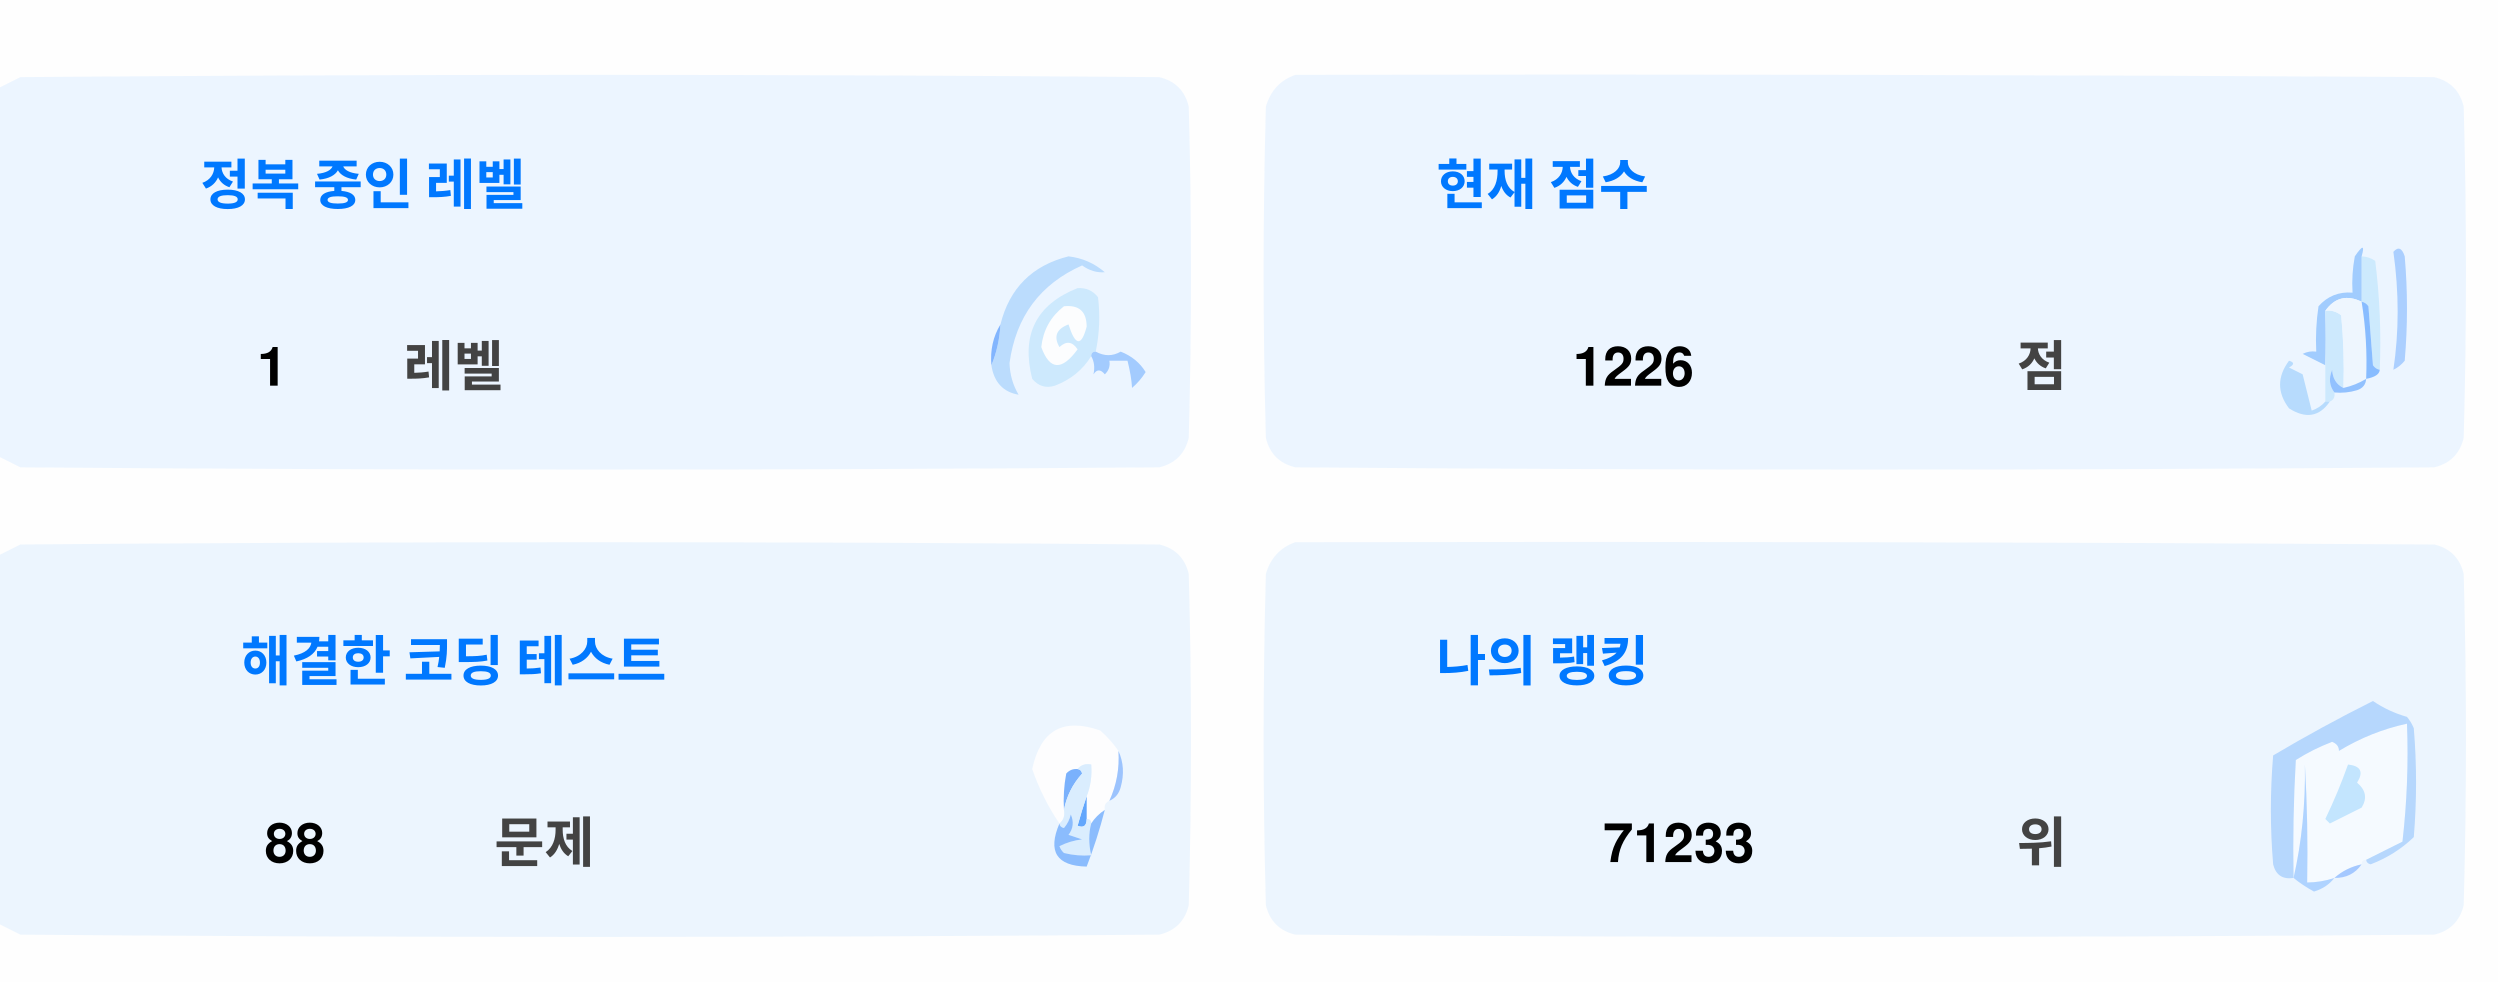
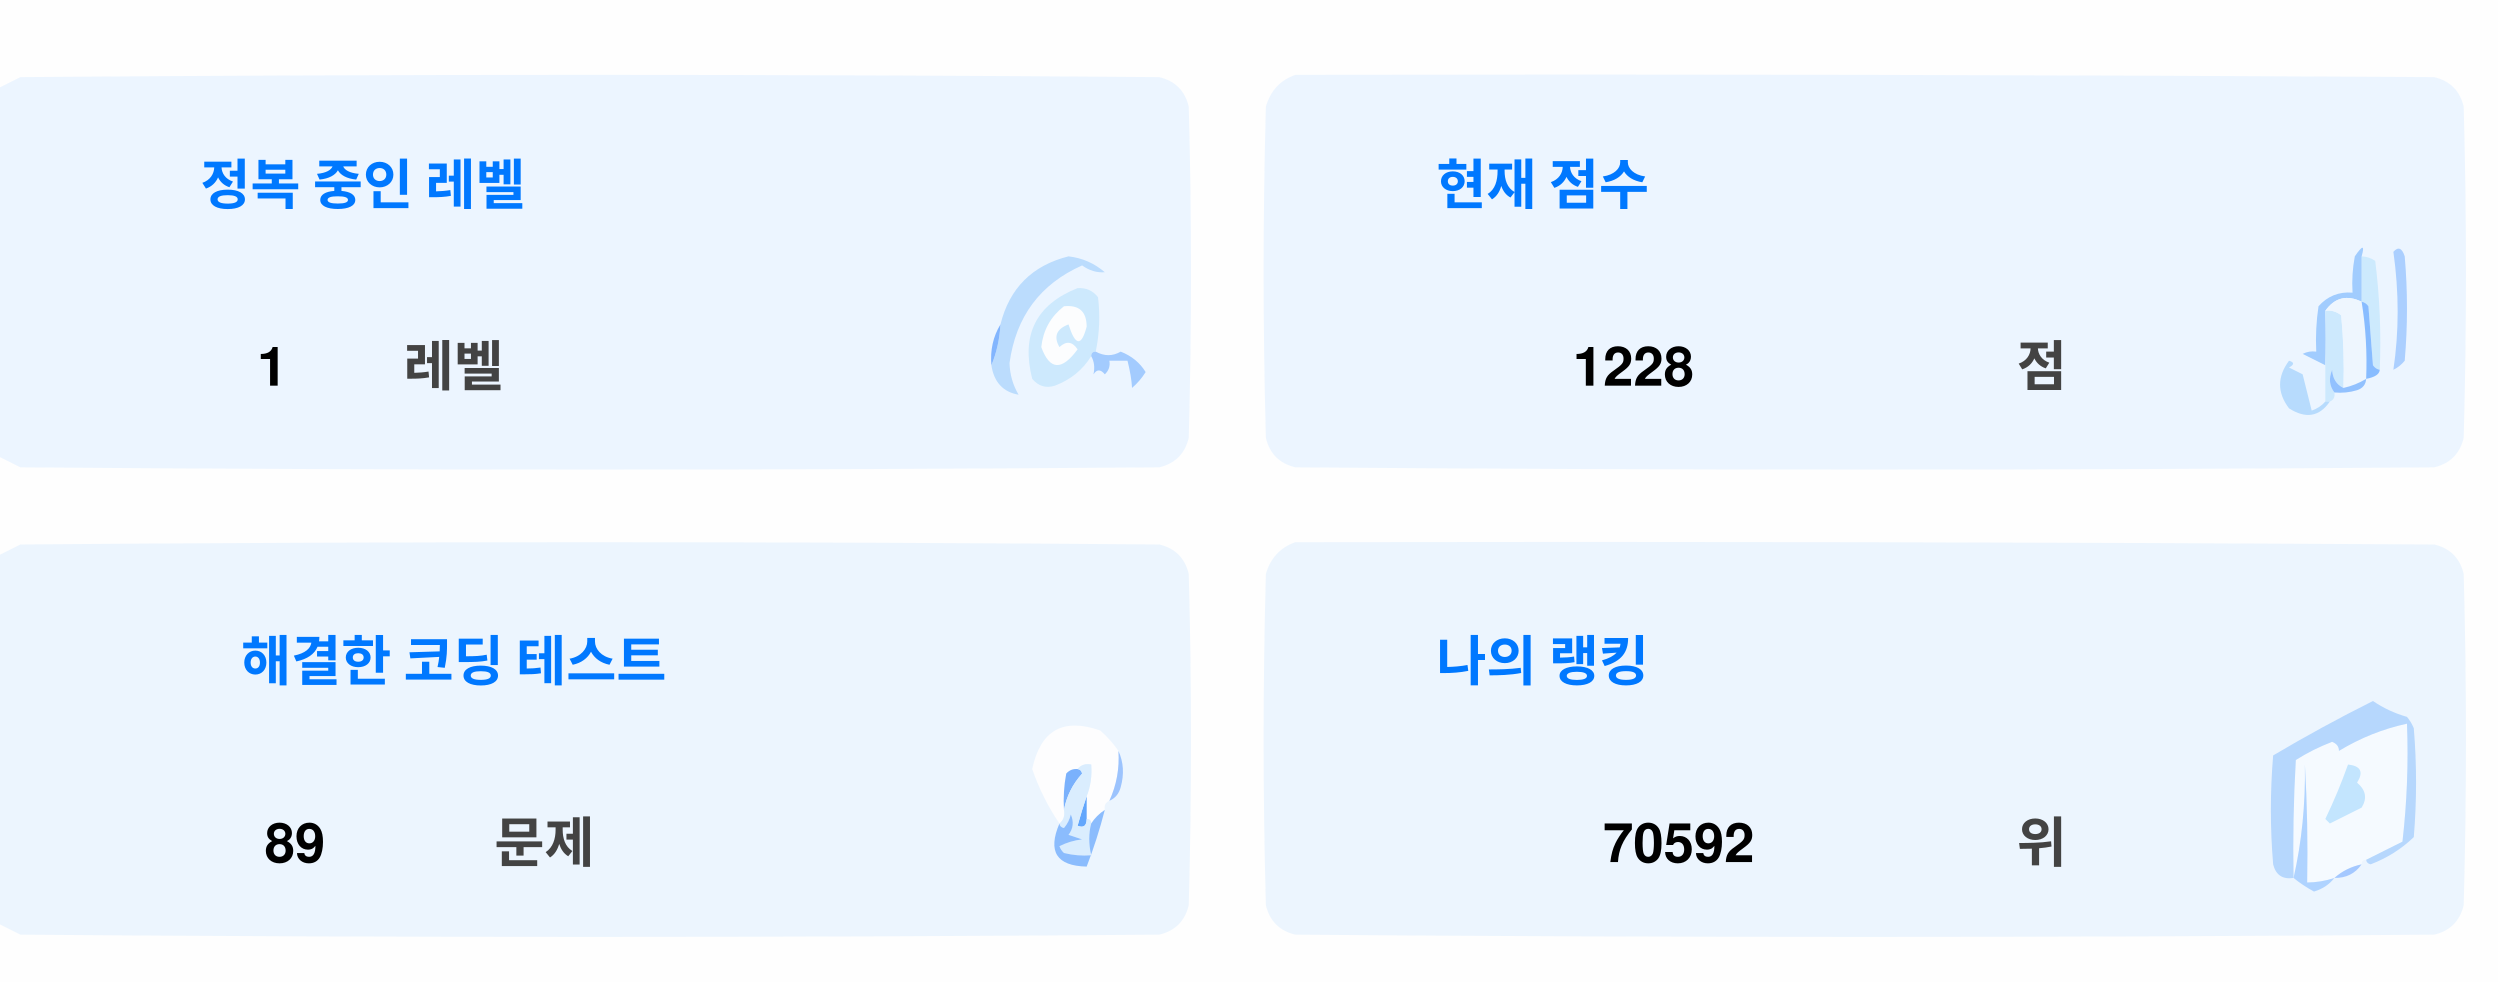
<svg xmlns="http://www.w3.org/2000/svg" version="1.1" width="551px" height="217px" style="shape-rendering:geometricPrecision; text-rendering:geometricPrecision; image-rendering:optimizeQuality; fill-rule:evenodd; clip-rule:evenodd">
  <style>.title {fill: #434343;font-size: 1rem;line-height: 1.5rem;font-weight: bold;font-family: -apple-system, BlinkMacSystemFont, Segoe UI, Helvetica, Arial, sans-serif, Apple Color Emoji, Segoe UI Emoji;}.desc {fill: #434343;font-size: 2.5rem;font-weight: bold;line-height: 1.5rem;font-family: -apple-system, BlinkMacSystemFont, Segoe UI, Helvetica, Arial, sans-serif, Apple Color Emoji, Segoe UI Emoji;}.desc-2 {fill: #434343;font-size: 1rem;font-weight: bold;line-height: 1.5rem;font-family: -apple-system, BlinkMacSystemFont, Segoe UI, Helvetica, Arial, sans-serif, Apple Color Emoji, Segoe UI Emoji;}.text, .desc {animation: twinkling 4s ease-in-out infinite;}@keyframes twinkling {40% { opacity: 1; }50% { opacity: 0.5; }60% { opacity: 1; }70% { opacity: 0.5; }80% { opacity: 1; }}</style>
  <g>
    <path style="opacity:1" fill="#fefefe" d="M -0.5,-0.5 C 183.167,-0.5 366.833,-0.5 550.5,-0.5C 550.5,71.833 550.5,144.167 550.5,216.5C 366.833,216.5 183.167,216.5 -0.5,216.5C -0.5,212.167 -0.5,207.833 -0.5,203.5C 1.14,204.32 2.807,205.153 4.5,206C 88.167,206.667 171.833,206.667 255.5,206C 259,205.167 261.167,203 262,199.5C 262.667,175.167 262.667,150.833 262,126.5C 261.167,123 259,120.833 255.5,120C 171.833,119.333 88.167,119.333 4.5,120C 2.807,120.847 1.14,121.68 -0.5,122.5C -0.5,115.167 -0.5,107.833 -0.5,100.5C 1.14,101.32 2.807,102.153 4.5,103C 88.167,103.667 171.833,103.667 255.5,103C 259,102.167 261.167,100 262,96.5C 262.667,72.167 262.667,47.833 262,23.5C 261.167,20 259,17.833 255.5,17C 171.833,16.333 88.167,16.333 4.5,17C 2.807,17.847 1.14,18.68 -0.5,19.5C -0.5,12.833 -0.5,6.167 -0.5,-0.5 Z" />
  </g>
  <g>
    <path style="opacity:1" fill="#ecf5ff" d="M -0.5,100.5 C -0.5,73.5 -0.5,46.5 -0.5,19.5C 1.14,18.68 2.807,17.847 4.5,17C 88.167,16.333 171.833,16.333 255.5,17C 259,17.833 261.167,20 262,23.5C 262.667,47.833 262.667,72.167 262,96.5C 261.167,100 259,102.167 255.5,103C 171.833,103.667 88.167,103.667 4.5,103C 2.807,102.153 1.14,101.32 -0.5,100.5 Z" />
  </g>
  <g>
    <path style="opacity:1" fill="#ecf5ff" d="M 285.5,16.5 C 369.167,16.333 452.834,16.5 536.5,17C 540,17.833 542.167,20 543,23.5C 543.667,47.833 543.667,72.167 543,96.5C 542.167,100 540,102.167 536.5,103C 452.833,103.667 369.167,103.667 285.5,103C 282,102.167 279.833,100 279,96.5C 278.333,72.167 278.333,47.833 279,23.5C 280.018,19.985 282.185,17.652 285.5,16.5 Z" />
  </g>
  <g>
    <path style="opacity:1" fill="#cdeafd" d="M 520.5,56.5 C 521.583,56.539 522.583,56.873 523.5,57.5C 524.498,65.472 524.831,73.472 524.5,81.5C 523.883,81.389 523.383,81.056 523,80.5C 522.667,76.167 522.333,71.833 522,67.5C 521.617,66.944 521.117,66.611 520.5,66.5C 520.5,63.167 520.5,59.833 520.5,56.5 Z" />
  </g>
  <g>
    <path style="opacity:1" fill="#abcfff" d="M 527.5,55.5 C 528.566,54.308 529.399,54.641 530,56.5C 530.667,64.167 530.667,71.833 530,79.5C 529.311,80.357 528.478,81.023 527.5,81.5C 528.758,73.08 528.758,64.414 527.5,55.5 Z" />
  </g>
  <g>
    <path style="opacity:1" fill="#bbdcfd" d="M 218.5,80.5 C 219.657,77.727 220.324,74.727 220.5,71.5C 222.49,63.51 227.49,58.51 235.5,56.5C 238.528,56.847 241.194,58.014 243.5,60C 241.744,60.141 240.078,59.641 238.5,58.5C 229.247,62.607 223.914,69.773 222.5,80C 222.565,82.526 223.232,84.859 224.5,87C 221.07,86.397 219.07,84.231 218.5,80.5 Z" />
  </g>
  <g>
    <path style="opacity:1" fill="#cde9fd" d="M 241.5,77.5 C 240.833,77.5 240.5,77.833 240.5,78.5C 238.628,81.529 235.961,83.695 232.5,85C 230.536,85.624 228.869,85.124 227.5,83.5C 225.021,73.791 228.354,67.124 237.5,63.5C 239.374,63.39 240.874,64.056 242,65.5C 242.497,69.524 242.331,73.524 241.5,77.5 Z" />
  </g>
  <g>
    <path style="opacity:1" fill="#fcfdfe" d="M 234.5,67.5 C 237.826,67.162 239.493,68.662 239.5,72C 238.334,76.434 237,76.267 235.5,71.5C 232.832,72.515 232.166,74.182 233.5,76.5C 235.017,75.089 236.351,75.256 237.5,77C 234.006,81.771 231.34,81.605 229.5,76.5C 229.904,72.771 231.571,69.771 234.5,67.5 Z" />
  </g>
  <g>
    <path style="opacity:1" fill="#a1ccfe" d="M 520.5,56.5 C 520.5,59.833 520.5,63.167 520.5,66.5C 517.238,64.922 514.572,65.589 512.5,68.5C 512.617,72.81 512.617,76.81 512.5,80.5C 510.86,79.68 509.193,78.847 507.5,78C 508.448,77.517 509.448,77.35 510.5,77.5C 510.335,74.15 510.502,70.817 511,67.5C 512.995,65.253 515.495,64.253 518.5,64.5C 518.336,61.813 518.503,59.146 519,56.5C 520.731,53.969 521.231,53.969 520.5,56.5 Z" />
  </g>
  <g>
    <path style="opacity:1" fill="#cde9fd" d="M 512.5,68.5 C 513.822,68.33 514.989,68.663 516,69.5C 516.499,74.823 516.666,80.156 516.5,85.5C 514.955,84.77 514.122,83.437 514,81.5C 513.22,83.387 513.387,85.054 514.5,86.5C 514.672,87.492 514.338,88.158 513.5,88.5C 513.167,88.5 512.833,88.5 512.5,88.5C 512.5,85.833 512.5,83.167 512.5,80.5C 512.617,76.81 512.617,72.81 512.5,68.5 Z" />
  </g>
  <g>
    <path style="opacity:1" fill="#eef6fe" d="M 520.5,66.5 C 521.407,72.106 521.74,77.773 521.5,83.5C 519.95,84.441 518.284,85.108 516.5,85.5C 516.666,80.156 516.499,74.823 516,69.5C 514.989,68.663 513.822,68.33 512.5,68.5C 514.572,65.589 517.238,64.922 520.5,66.5 Z" />
  </g>
  <g>
    <path style="opacity:1" fill="#88bcff" d="M 520.5,66.5 C 521.117,66.611 521.617,66.944 522,67.5C 522.333,71.833 522.667,76.167 523,80.5C 523.383,81.056 523.883,81.389 524.5,81.5C 524.445,82.469 523.445,83.136 521.5,83.5C 521.74,77.773 521.407,72.106 520.5,66.5 Z" />
  </g>
  <g>
    <path style="opacity:1" fill="#82b5fe" d="M 220.5,71.5 C 220.324,74.727 219.657,77.727 218.5,80.5C 218.215,77.171 218.882,74.171 220.5,71.5 Z" />
  </g>
  <g>
    <path style="opacity:1" fill="#a3cbfe" d="M 240.5,78.5 C 240.5,77.833 240.833,77.5 241.5,77.5C 243.391,78.536 245.224,78.536 247,77.5C 249.391,78.429 251.225,79.929 252.5,82C 251.681,83.319 250.681,84.486 249.5,85.5C 249.409,83.777 249.075,81.777 248.5,79.5C 247.167,79.5 245.833,79.5 244.5,79.5C 244.719,80.675 244.386,81.675 243.5,82.5C 242.575,81.359 241.741,81.359 241,82.5C 241.331,80.981 241.164,79.648 240.5,78.5 Z" />
  </g>
  <g>
    <path style="opacity:1" fill="#b7dbfd" d="M 512.5,88.5 C 512.833,88.5 513.167,88.5 513.5,88.5C 511.199,91.857 508.199,92.357 504.5,90C 501.872,86.535 501.872,83.035 504.5,79.5C 505.696,79.846 505.696,80.346 504.5,81C 505.5,81.5 506.5,82 507.5,82.5C 508.167,85.167 508.833,87.833 509.5,90.5C 510.739,90.058 511.739,89.391 512.5,88.5 Z" />
  </g>
  <g>
    <path style="opacity:1" fill="#92c1fe" d="M 516.5,85.5 C 518.284,85.108 519.95,84.441 521.5,83.5C 521.423,84.75 520.756,85.583 519.5,86C 517.866,86.493 516.199,86.66 514.5,86.5C 513.387,85.054 513.22,83.387 514,81.5C 514.122,83.437 514.955,84.77 516.5,85.5 Z" />
  </g>
  <g>
    <path style="opacity:1" fill="#ecf5fe" d="M -0.5,203.5 C -0.5,176.5 -0.5,149.5 -0.5,122.5C 1.14,121.68 2.807,120.847 4.5,120C 88.167,119.333 171.833,119.333 255.5,120C 259,120.833 261.167,123 262,126.5C 262.667,150.833 262.667,175.167 262,199.5C 261.167,203 259,205.167 255.5,206C 171.833,206.667 88.167,206.667 4.5,206C 2.807,205.153 1.14,204.32 -0.5,203.5 Z" />
  </g>
  <g>
    <path style="opacity:1" fill="#ecf5fe" d="M 285.5,119.5 C 369.167,119.333 452.834,119.5 536.5,120C 540,120.833 542.167,123 543,126.5C 543.667,150.833 543.667,175.167 543,199.5C 542.167,203 540,205.167 536.5,206C 452.833,206.667 369.167,206.667 285.5,206C 282,205.167 279.833,203 279,199.5C 278.333,175.167 278.333,150.833 279,126.5C 280.018,122.985 282.185,120.652 285.5,119.5 Z" />
  </g>
  <g>
    <path style="opacity:1" fill="#fdfdfe" d="M 246.5,165.5 C 246.758,169.367 246.092,173.034 244.5,176.5C 243.662,176.842 243.328,177.508 243.5,178.5C 242.272,179.306 241.272,180.306 240.5,181.5C 240.5,180.833 240.167,180.5 239.5,180.5C 239.5,178.833 239.5,177.167 239.5,175.5C 240.369,173.283 240.702,170.95 240.5,168.5C 239.209,168.263 238.209,168.596 237.5,169.5C 236.504,169.414 235.671,169.748 235,170.5C 234.503,173.146 234.336,175.813 234.5,178.5C 234.737,179.791 234.404,180.791 233.5,181.5C 230.986,177.806 228.986,173.806 227.5,169.5C 229.309,160.957 234.309,158.124 242.5,161C 244.07,162.397 245.404,163.897 246.5,165.5 Z" />
  </g>
  <g>
    <path style="opacity:1" fill="#f5faff" d="M 521.5,189.5 C 520.833,189.5 520.5,189.833 520.5,190.5C 518.181,190.992 516.181,191.992 514.5,193.5C 512.565,194.15 510.565,194.483 508.5,194.5C 508.666,185.827 508.5,177.16 508,168.5C 508.141,177.227 507.308,185.56 505.5,193.5C 505.334,184.827 505.5,176.16 506,167.5C 508.527,165.903 511.194,164.57 514,163.5C 515.011,163.892 515.511,164.559 515.5,165.5C 520.21,162.641 525.21,160.641 530.5,159.5C 530.831,168.192 530.498,176.859 529.5,185.5C 526.807,186.847 524.14,188.18 521.5,189.5 Z" />
  </g>
  <g>
    <path style="opacity:1" fill="#b6d7fd" d="M 521.5,189.5 C 524.14,188.18 526.807,186.847 529.5,185.5C 530.498,176.859 530.831,168.192 530.5,159.5C 525.21,160.641 520.21,162.641 515.5,165.5C 515.511,164.559 515.011,163.892 514,163.5C 511.194,164.57 508.527,165.903 506,167.5C 505.5,176.16 505.334,184.827 505.5,193.5C 503.089,193.863 501.589,192.863 501,190.5C 500.333,182.5 500.333,174.5 501,166.5C 508.173,162.246 515.507,158.246 523,154.5C 525.304,156.068 527.804,157.235 530.5,158C 531.126,158.75 531.626,159.584 532,160.5C 532.667,168.5 532.667,176.5 532,184.5C 529.292,187.111 526.125,189.111 522.5,190.5C 521.893,190.376 521.56,190.043 521.5,189.5 Z" />
  </g>
  <g>
    <path style="opacity:1" fill="#c3e5fe" d="M 517.5,168.5 C 520.317,168.801 520.984,170.134 519.5,172.5C 521.439,174.122 521.772,175.956 520.5,178C 518.167,179.167 515.833,180.333 513.5,181.5C 513.167,181.167 512.833,180.833 512.5,180.5C 514.414,176.515 516.081,172.515 517.5,168.5 Z" />
  </g>
  <g>
    <path style="opacity:1" fill="#7ab1fc" d="M 237.5,169.5 C 238.043,169.56 238.376,169.893 238.5,170.5C 236.395,172.836 235.062,175.503 234.5,178.5C 234.336,175.813 234.503,173.146 235,170.5C 235.671,169.748 236.504,169.414 237.5,169.5 Z" />
  </g>
  <g>
    <path style="opacity:1" fill="#afd3ff" d="M 514.5,193.5 C 513.378,194.947 511.878,195.947 510,196.5C 508.348,195.601 506.848,194.601 505.5,193.5C 507.308,185.56 508.141,177.227 508,168.5C 508.5,177.16 508.666,185.827 508.5,194.5C 510.565,194.483 512.565,194.15 514.5,193.5 Z" />
  </g>
  <g>
    <path style="opacity:1" fill="#9cc3fd" d="M 246.5,165.5 C 247.634,167.966 247.801,170.633 247,173.5C 246.623,174.942 245.79,175.942 244.5,176.5C 246.092,173.034 246.758,169.367 246.5,165.5 Z" />
  </g>
  <g>
    <path style="opacity:1" fill="#62a6fc" d="M 239.5,175.5 C 239.5,177.167 239.5,178.833 239.5,180.5C 239.483,182.028 238.816,182.528 237.5,182C 238.117,179.723 238.784,177.556 239.5,175.5 Z" />
  </g>
  <g>
    <path style="opacity:1" fill="#daedfe" d="M 237.5,169.5 C 238.209,168.596 239.209,168.263 240.5,168.5C 240.702,170.95 240.369,173.283 239.5,175.5C 238.784,177.556 238.117,179.723 237.5,182C 238.816,182.528 239.483,182.028 239.5,180.5C 240.167,180.5 240.5,180.833 240.5,181.5C 239.918,183.669 239.918,186.002 240.5,188.5C 238.473,188.662 236.473,188.495 234.5,188C 234.043,187.586 233.709,187.086 233.5,186.5C 235.078,185.702 236.744,185.202 238.5,185C 237.5,184.667 236.5,184.333 235.5,184C 236.554,182.612 236.72,181.112 236,179.5C 235.751,180.624 235.251,181.624 234.5,182.5C 233.893,182.376 233.56,182.043 233.5,181.5C 234.404,180.791 234.737,179.791 234.5,178.5C 235.062,175.503 236.395,172.836 238.5,170.5C 238.376,169.893 238.043,169.56 237.5,169.5 Z" />
  </g>
  <g>
    <path style="opacity:1" fill="#8bbcfd" d="M 243.5,178.5 C 242.395,182.803 241.062,186.969 239.5,191C 232.857,190.847 230.857,187.68 233.5,181.5C 233.56,182.043 233.893,182.376 234.5,182.5C 235.251,181.624 235.751,180.624 236,179.5C 236.72,181.112 236.554,182.612 235.5,184C 236.5,184.333 237.5,184.667 238.5,185C 236.744,185.202 235.078,185.702 233.5,186.5C 233.709,187.086 234.043,187.586 234.5,188C 236.473,188.495 238.473,188.662 240.5,188.5C 239.918,186.002 239.918,183.669 240.5,181.5C 241.272,180.306 242.272,179.306 243.5,178.5 Z" />
  </g>
  <g>
    <path style="opacity:1" fill="#a4c8ff" d="M 520.5,190.5 C 519.089,192.539 517.089,193.539 514.5,193.5C 516.181,191.992 518.181,190.992 520.5,190.5 Z" />
  </g>
  <text text-anchor="middle" x="80" y="45" class="title" style="fill:#0078ff;" stroke="#none" stroke-width="1">정복 중인 레벨</text>
  <text text-anchor="middle" x="60" y="85" class="desc" style="fill:#000000;" stroke="#none" stroke-width="1">1</text>
  <text text-anchor="middle" x="100" y="85" class="desc-2" style="fill:#434343;" stroke="#none" stroke-width="1">레벨</text>
  <text text-anchor="middle" x="340" y="45" class="title" style="fill:#0078ff;" stroke="#none" stroke-width="1">현재 점수</text>
-   <text text-anchor="middle" x="360" y="85" class="desc" style="fill:#000000;" stroke="#none" stroke-width="1">1226</text>
+   <text text-anchor="middle" x="360" y="85" class="desc" style="fill:#000000;" stroke="#none" stroke-width="1">1228</text>
  <text text-anchor="middle" x="450" y="85" class="desc-2" style="fill:#434343;" stroke="#none" stroke-width="1">점</text>
  <text text-anchor="middle" x="100" y="150" class="title" style="fill:#0078ff;" stroke="#none" stroke-width="1">해결한 코딩 테스트</text>
-   <text text-anchor="middle" x="65" y="190" class="desc" style="fill:#000000;" stroke="#none" stroke-width="1">88</text>
+   <text text-anchor="middle" x="65" y="190" class="desc" style="fill:#000000;" stroke="#none" stroke-width="1">89</text>
  <text text-anchor="middle" x="120" y="190" class="desc-2" style="fill:#434343;" stroke="#none" stroke-width="1">문제</text>
  <text text-anchor="middle" x="340" y="150" class="title" style="fill:#0078ff;" stroke="#none" stroke-width="1">나의 랭킹</text>
-   <text text-anchor="middle" x="370" y="190" class="desc" style="fill:#000000;" stroke="#none" stroke-width="1">71233</text>
+   <text text-anchor="middle" x="370" y="190" class="desc" style="fill:#000000;" stroke="#none" stroke-width="1">70592</text>
  <text text-anchor="middle" x="450" y="190" class="desc-2" style="fill:#434343;" stroke="#none" stroke-width="1">위</text>
</svg>
